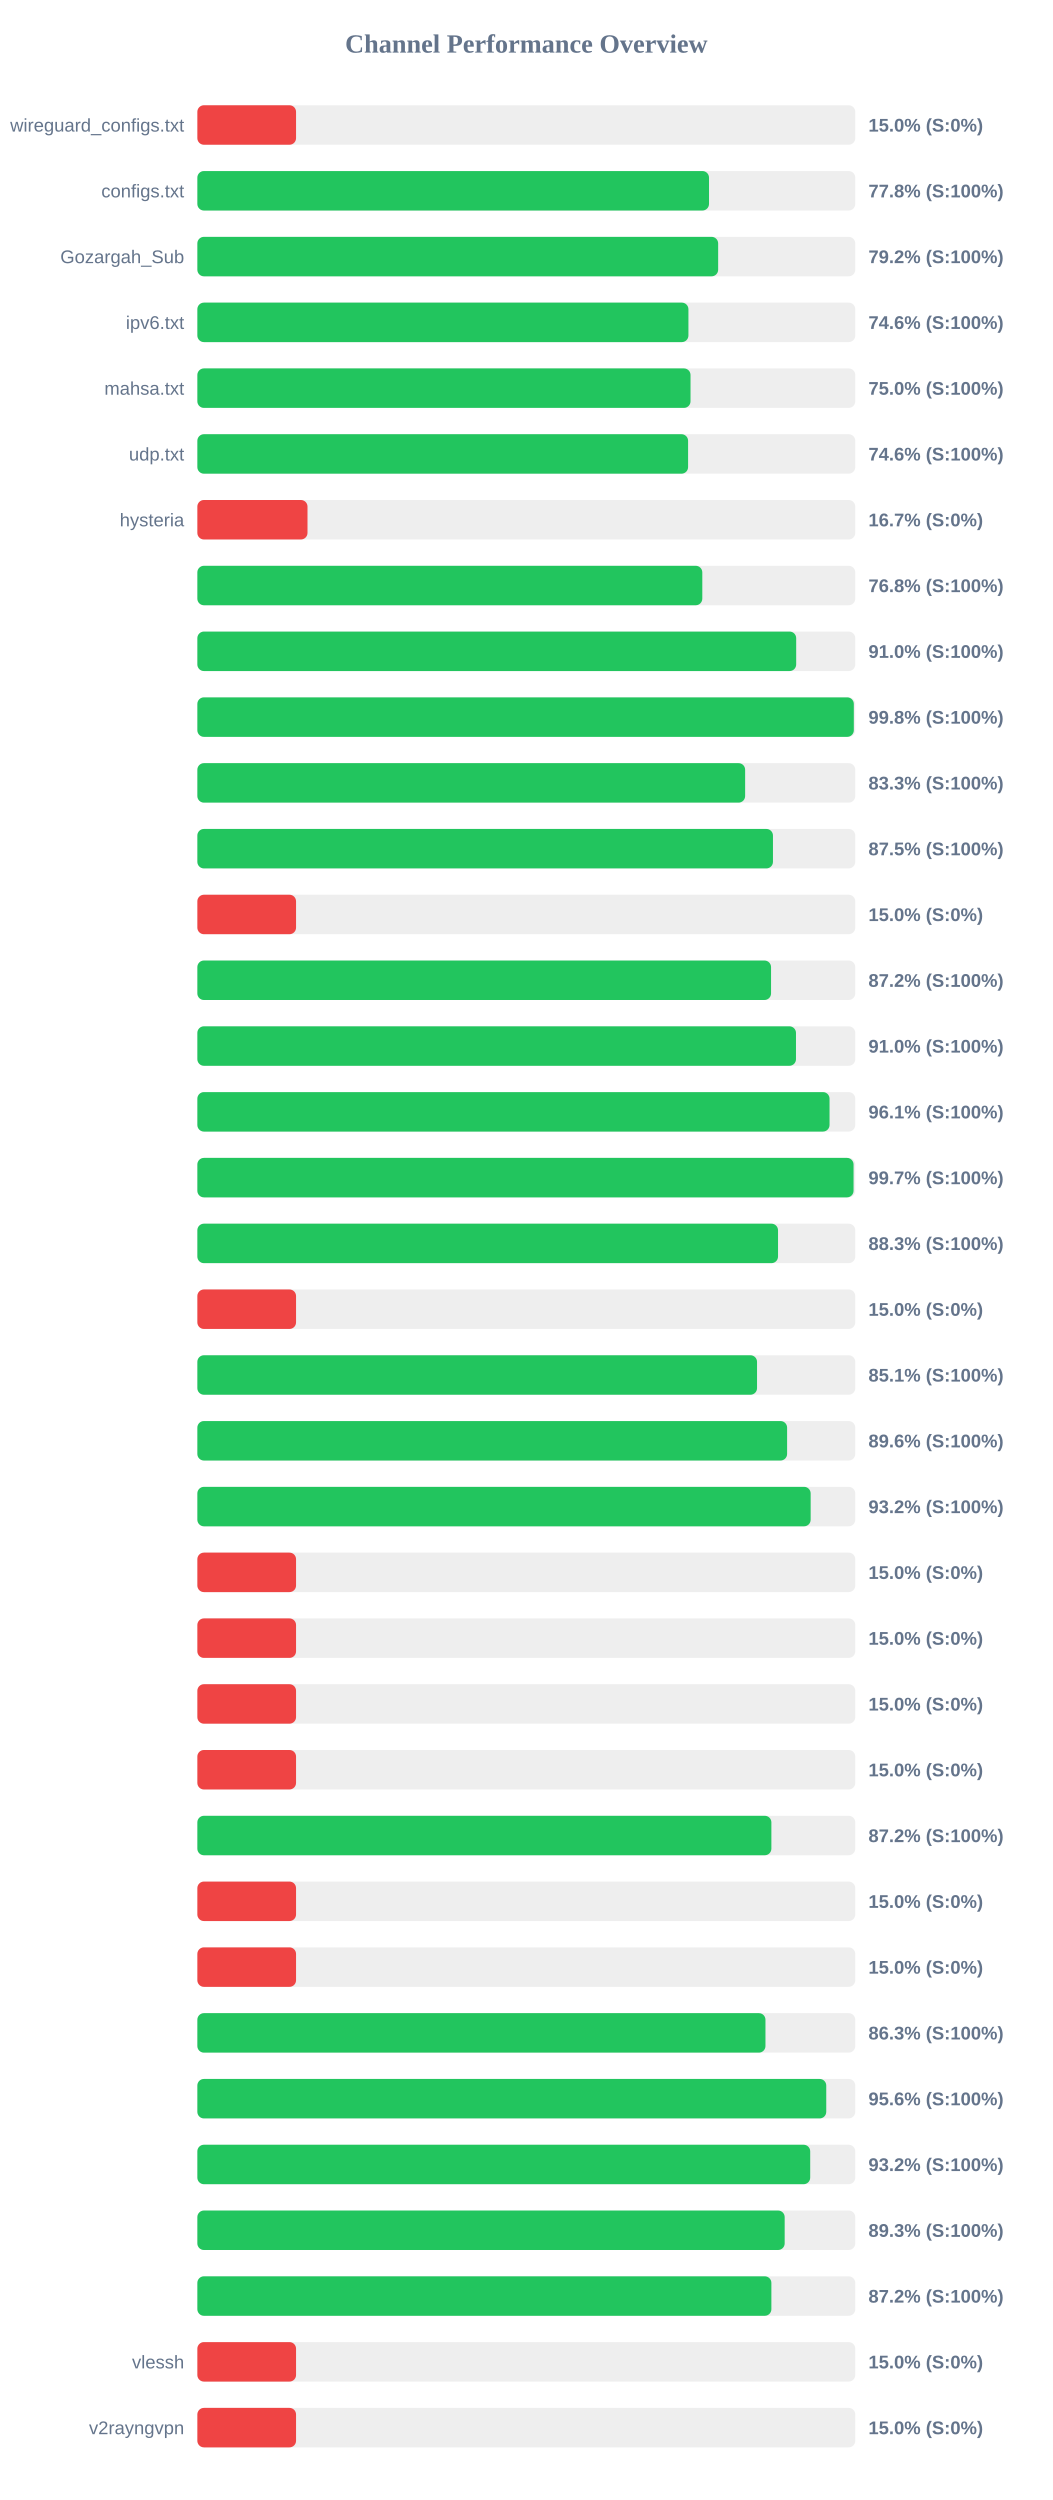
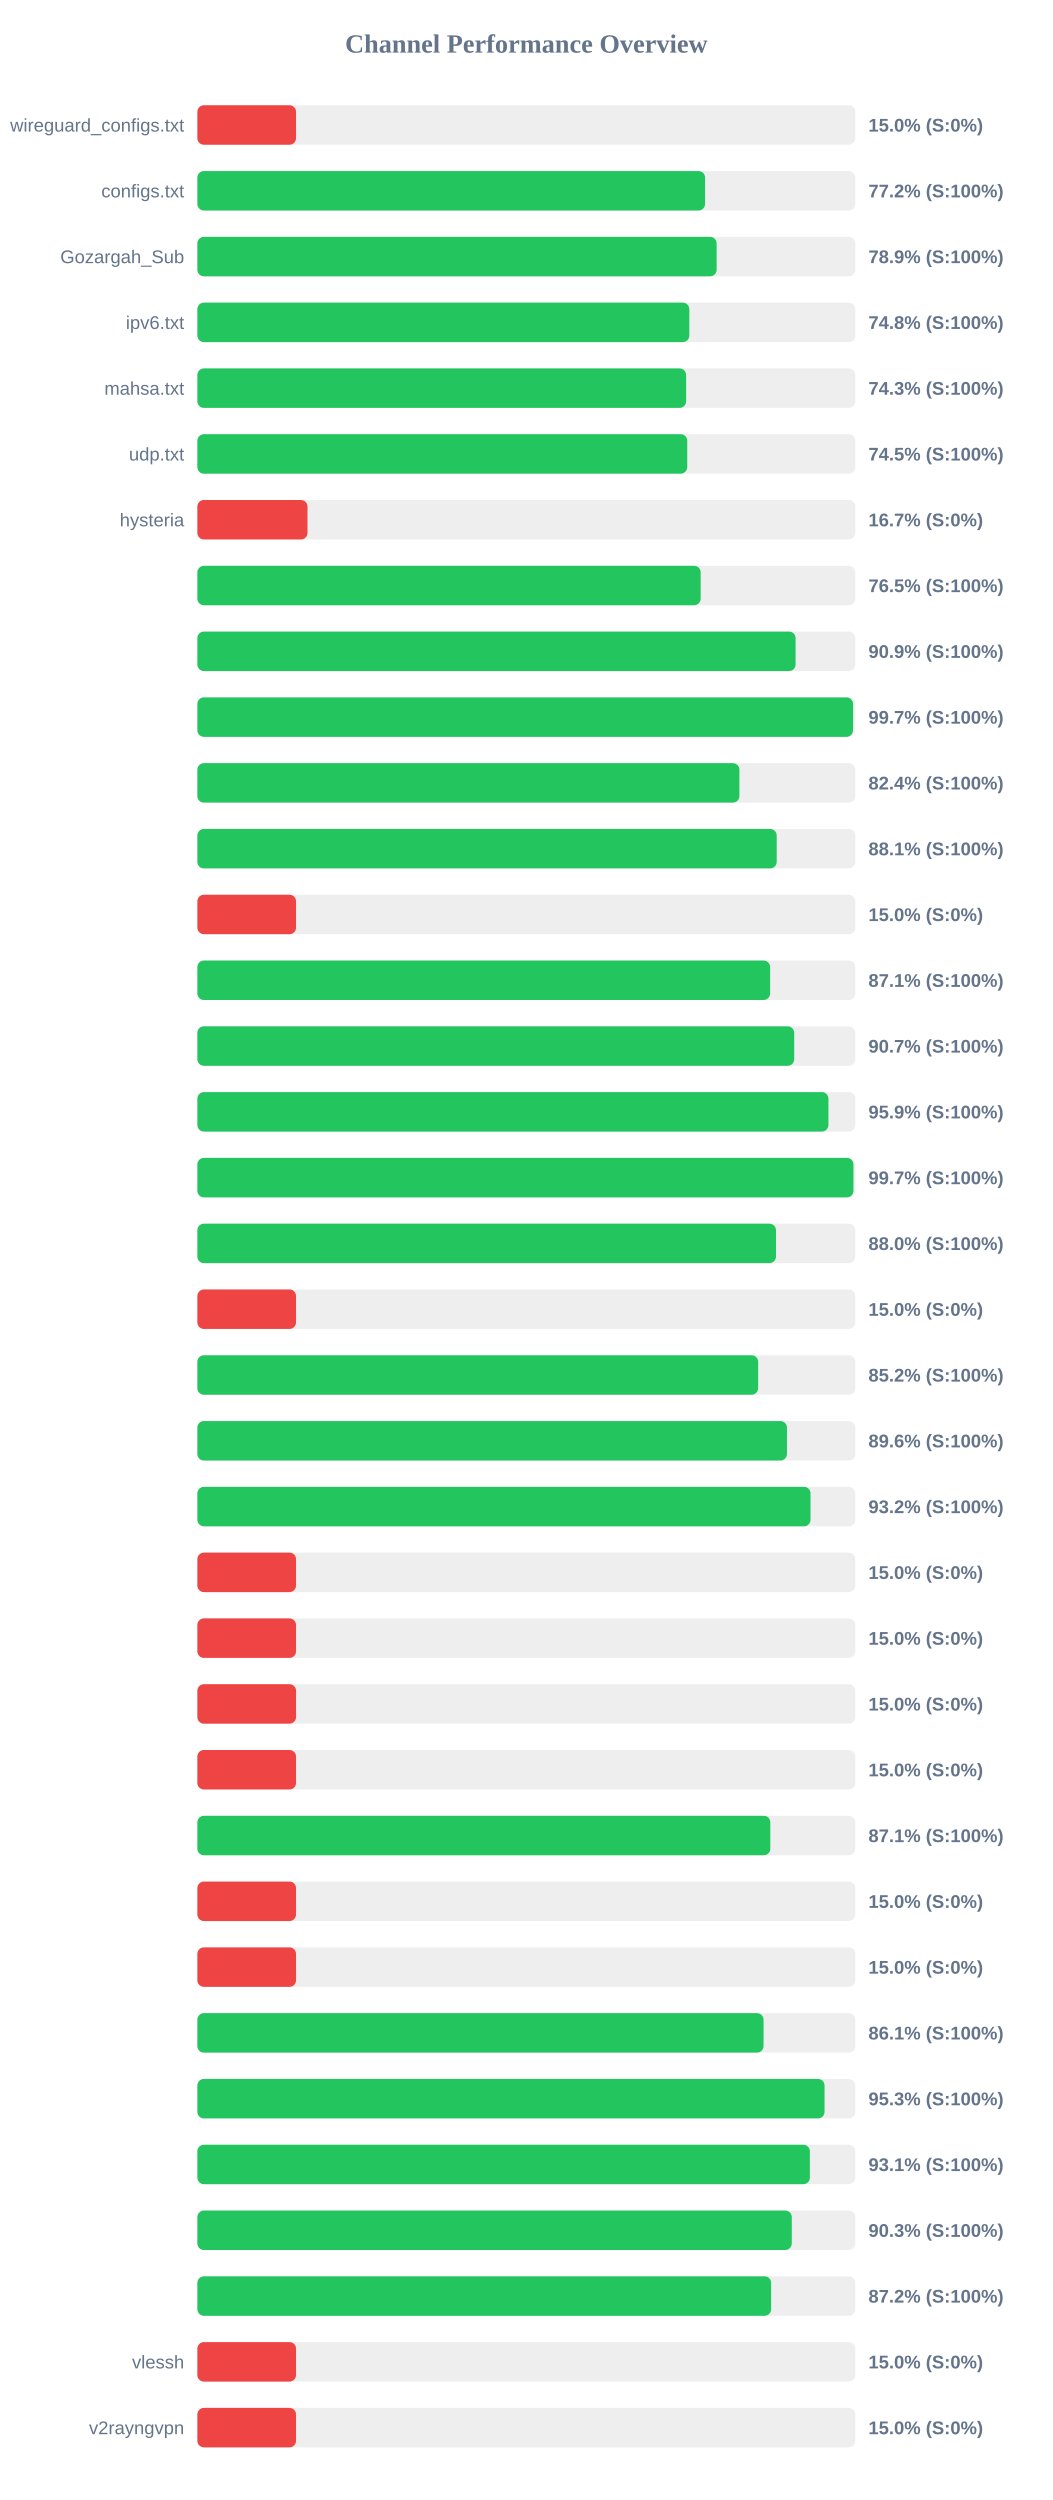
<svg xmlns="http://www.w3.org/2000/svg" width="800" height="1900" version="1.1">
  <style>
        .row { font: 14px Arial; fill: #64748b; }
        .score { font: bold 14px Arial; fill: #64748b; }
    </style>
  <text x="400" y="40" text-anchor="middle" font-size="20px" font-weight="bold" fill="#64748b">Channel Performance Overview</text>
  <rect x="150" y="80" width="500" height="30" fill="#eee" rx="5" />
  <rect x="150" y="80" width="75.0" height="30" fill="#ef4444" rx="5" />
  <text x="140" y="100" text-anchor="end" class="row">wireguard_configs.txt</text>
  <text x="660" y="100" text-anchor="start" class="score">15.0% (S:0%)</text>
  <rect x="150" y="130" width="500" height="30" fill="#eee" rx="5" />
-   <rect x="150" y="130" width="388.85" height="30" fill="#22c55e" rx="5" />
+   <rect x="150" y="130" width="385.85" height="30" fill="#22c55e" rx="5" />
  <text x="140" y="150" text-anchor="end" class="row">configs.txt</text>
-   <text x="660" y="150" text-anchor="start" class="score">77.8% (S:100%)</text>
+   <text x="660" y="150" text-anchor="start" class="score">77.2% (S:100%)</text>
  <rect x="150" y="180" width="500" height="30" fill="#eee" rx="5" />
-   <rect x="150" y="180" width="395.8" height="30" fill="#22c55e" rx="5" />
+   <rect x="150" y="180" width="394.65" height="30" fill="#22c55e" rx="5" />
  <text x="140" y="200" text-anchor="end" class="row">Gozargah_Sub</text>
-   <text x="660" y="200" text-anchor="start" class="score">79.2% (S:100%)</text>
+   <text x="660" y="200" text-anchor="start" class="score">78.9% (S:100%)</text>
  <rect x="150" y="230" width="500" height="30" fill="#eee" rx="5" />
-   <rect x="150" y="230" width="373.2" height="30" fill="#22c55e" rx="5" />
+   <rect x="150" y="230" width="373.9" height="30" fill="#22c55e" rx="5" />
  <text x="140" y="250" text-anchor="end" class="row">ipv6.txt</text>
-   <text x="660" y="250" text-anchor="start" class="score">74.6% (S:100%)</text>
+   <text x="660" y="250" text-anchor="start" class="score">74.8% (S:100%)</text>
  <rect x="150" y="280" width="500" height="30" fill="#eee" rx="5" />
-   <rect x="150" y="280" width="374.8" height="30" fill="#22c55e" rx="5" />
+   <rect x="150" y="280" width="371.45" height="30" fill="#22c55e" rx="5" />
  <text x="140" y="300" text-anchor="end" class="row">mahsa.txt</text>
-   <text x="660" y="300" text-anchor="start" class="score">75.0% (S:100%)</text>
+   <text x="660" y="300" text-anchor="start" class="score">74.3% (S:100%)</text>
  <rect x="150" y="330" width="500" height="30" fill="#eee" rx="5" />
-   <rect x="150" y="330" width="372.95" height="30" fill="#22c55e" rx="5" />
+   <rect x="150" y="330" width="372.3" height="30" fill="#22c55e" rx="5" />
  <text x="140" y="350" text-anchor="end" class="row">udp.txt</text>
-   <text x="660" y="350" text-anchor="start" class="score">74.6% (S:100%)</text>
+   <text x="660" y="350" text-anchor="start" class="score">74.5% (S:100%)</text>
  <rect x="150" y="380" width="500" height="30" fill="#eee" rx="5" />
  <rect x="150" y="380" width="83.7" height="30" fill="#ef4444" rx="5" />
  <text x="140" y="400" text-anchor="end" class="row">hysteria</text>
  <text x="660" y="400" text-anchor="start" class="score">16.7% (S:0%)</text>
  <rect x="150" y="430" width="500" height="30" fill="#eee" rx="5" />
-   <rect x="150" y="430" width="383.75" height="30" fill="#22c55e" rx="5" />
+   <rect x="150" y="430" width="382.5" height="30" fill="#22c55e" rx="5" />
  <text x="140" y="450" text-anchor="end" class="row" />
-   <text x="660" y="450" text-anchor="start" class="score">76.8% (S:100%)</text>
+   <text x="660" y="450" text-anchor="start" class="score">76.5% (S:100%)</text>
  <rect x="150" y="480" width="500" height="30" fill="#eee" rx="5" />
-   <rect x="150" y="480" width="455.1" height="30" fill="#22c55e" rx="5" />
+   <rect x="150" y="480" width="454.65" height="30" fill="#22c55e" rx="5" />
  <text x="140" y="500" text-anchor="end" class="row" />
-   <text x="660" y="500" text-anchor="start" class="score">91.0% (S:100%)</text>
+   <text x="660" y="500" text-anchor="start" class="score">90.9% (S:100%)</text>
  <rect x="150" y="530" width="500" height="30" fill="#eee" rx="5" />
-   <rect x="150" y="530" width="498.9" height="30" fill="#22c55e" rx="5" />
+   <rect x="150" y="530" width="498.3" height="30" fill="#22c55e" rx="5" />
  <text x="140" y="550" text-anchor="end" class="row" />
-   <text x="660" y="550" text-anchor="start" class="score">99.8% (S:100%)</text>
+   <text x="660" y="550" text-anchor="start" class="score">99.7% (S:100%)</text>
  <rect x="150" y="580" width="500" height="30" fill="#eee" rx="5" />
-   <rect x="150" y="580" width="416.3" height="30" fill="#22c55e" rx="5" />
+   <rect x="150" y="580" width="411.95" height="30" fill="#22c55e" rx="5" />
  <text x="140" y="600" text-anchor="end" class="row" />
-   <text x="660" y="600" text-anchor="start" class="score">83.3% (S:100%)</text>
+   <text x="660" y="600" text-anchor="start" class="score">82.4% (S:100%)</text>
  <rect x="150" y="630" width="500" height="30" fill="#eee" rx="5" />
-   <rect x="150" y="630" width="437.45" height="30" fill="#22c55e" rx="5" />
+   <rect x="150" y="630" width="440.3" height="30" fill="#22c55e" rx="5" />
  <text x="140" y="650" text-anchor="end" class="row" />
-   <text x="660" y="650" text-anchor="start" class="score">87.5% (S:100%)</text>
+   <text x="660" y="650" text-anchor="start" class="score">88.1% (S:100%)</text>
  <rect x="150" y="680" width="500" height="30" fill="#eee" rx="5" />
  <rect x="150" y="680" width="75.0" height="30" fill="#ef4444" rx="5" />
  <text x="140" y="700" text-anchor="end" class="row" />
  <text x="660" y="700" text-anchor="start" class="score">15.0% (S:0%)</text>
  <rect x="150" y="730" width="500" height="30" fill="#eee" rx="5" />
-   <rect x="150" y="730" width="436.0" height="30" fill="#22c55e" rx="5" />
+   <rect x="150" y="730" width="435.3" height="30" fill="#22c55e" rx="5" />
  <text x="140" y="750" text-anchor="end" class="row" />
-   <text x="660" y="750" text-anchor="start" class="score">87.2% (S:100%)</text>
+   <text x="660" y="750" text-anchor="start" class="score">87.1% (S:100%)</text>
  <rect x="150" y="780" width="500" height="30" fill="#eee" rx="5" />
-   <rect x="150" y="780" width="454.95" height="30" fill="#22c55e" rx="5" />
+   <rect x="150" y="780" width="453.6" height="30" fill="#22c55e" rx="5" />
  <text x="140" y="800" text-anchor="end" class="row" />
-   <text x="660" y="800" text-anchor="start" class="score">91.0% (S:100%)</text>
+   <text x="660" y="800" text-anchor="start" class="score">90.7% (S:100%)</text>
  <rect x="150" y="830" width="500" height="30" fill="#eee" rx="5" />
-   <rect x="150" y="830" width="480.45" height="30" fill="#22c55e" rx="5" />
+   <rect x="150" y="830" width="479.6" height="30" fill="#22c55e" rx="5" />
  <text x="140" y="850" text-anchor="end" class="row" />
-   <text x="660" y="850" text-anchor="start" class="score">96.1% (S:100%)</text>
+   <text x="660" y="850" text-anchor="start" class="score">95.9% (S:100%)</text>
  <rect x="150" y="880" width="500" height="30" fill="#eee" rx="5" />
-   <rect x="150" y="880" width="498.7" height="30" fill="#22c55e" rx="5" />
+   <rect x="150" y="880" width="498.6" height="30" fill="#22c55e" rx="5" />
  <text x="140" y="900" text-anchor="end" class="row" />
  <text x="660" y="900" text-anchor="start" class="score">99.7% (S:100%)</text>
  <rect x="150" y="930" width="500" height="30" fill="#eee" rx="5" />
-   <rect x="150" y="930" width="441.3" height="30" fill="#22c55e" rx="5" />
+   <rect x="150" y="930" width="439.75" height="30" fill="#22c55e" rx="5" />
  <text x="140" y="950" text-anchor="end" class="row" />
-   <text x="660" y="950" text-anchor="start" class="score">88.3% (S:100%)</text>
+   <text x="660" y="950" text-anchor="start" class="score">88.0% (S:100%)</text>
  <rect x="150" y="980" width="500" height="30" fill="#eee" rx="5" />
  <rect x="150" y="980" width="75.0" height="30" fill="#ef4444" rx="5" />
  <text x="140" y="1000" text-anchor="end" class="row" />
  <text x="660" y="1000" text-anchor="start" class="score">15.0% (S:0%)</text>
  <rect x="150" y="1030" width="500" height="30" fill="#eee" rx="5" />
-   <rect x="150" y="1030" width="425.35" height="30" fill="#22c55e" rx="5" />
+   <rect x="150" y="1030" width="426.2" height="30" fill="#22c55e" rx="5" />
  <text x="140" y="1050" text-anchor="end" class="row" />
-   <text x="660" y="1050" text-anchor="start" class="score">85.1% (S:100%)</text>
+   <text x="660" y="1050" text-anchor="start" class="score">85.2% (S:100%)</text>
  <rect x="150" y="1080" width="500" height="30" fill="#eee" rx="5" />
-   <rect x="150" y="1080" width="448.2" height="30" fill="#22c55e" rx="5" />
+   <rect x="150" y="1080" width="448.1" height="30" fill="#22c55e" rx="5" />
  <text x="140" y="1100" text-anchor="end" class="row" />
  <text x="660" y="1100" text-anchor="start" class="score">89.6% (S:100%)</text>
  <rect x="150" y="1130" width="500" height="30" fill="#eee" rx="5" />
-   <rect x="150" y="1130" width="466.1" height="30" fill="#22c55e" rx="5" />
+   <rect x="150" y="1130" width="466.0" height="30" fill="#22c55e" rx="5" />
  <text x="140" y="1150" text-anchor="end" class="row" />
  <text x="660" y="1150" text-anchor="start" class="score">93.2% (S:100%)</text>
  <rect x="150" y="1180" width="500" height="30" fill="#eee" rx="5" />
  <rect x="150" y="1180" width="75.0" height="30" fill="#ef4444" rx="5" />
  <text x="140" y="1200" text-anchor="end" class="row" />
  <text x="660" y="1200" text-anchor="start" class="score">15.0% (S:0%)</text>
  <rect x="150" y="1230" width="500" height="30" fill="#eee" rx="5" />
  <rect x="150" y="1230" width="75.0" height="30" fill="#ef4444" rx="5" />
  <text x="140" y="1250" text-anchor="end" class="row" />
  <text x="660" y="1250" text-anchor="start" class="score">15.0% (S:0%)</text>
  <rect x="150" y="1280" width="500" height="30" fill="#eee" rx="5" />
  <rect x="150" y="1280" width="75.0" height="30" fill="#ef4444" rx="5" />
  <text x="140" y="1300" text-anchor="end" class="row" />
  <text x="660" y="1300" text-anchor="start" class="score">15.0% (S:0%)</text>
  <rect x="150" y="1330" width="500" height="30" fill="#eee" rx="5" />
  <rect x="150" y="1330" width="75.0" height="30" fill="#ef4444" rx="5" />
  <text x="140" y="1350" text-anchor="end" class="row" />
  <text x="660" y="1350" text-anchor="start" class="score">15.0% (S:0%)</text>
  <rect x="150" y="1380" width="500" height="30" fill="#eee" rx="5" />
-   <rect x="150" y="1380" width="436.25" height="30" fill="#22c55e" rx="5" />
+   <rect x="150" y="1380" width="435.45" height="30" fill="#22c55e" rx="5" />
  <text x="140" y="1400" text-anchor="end" class="row" />
-   <text x="660" y="1400" text-anchor="start" class="score">87.2% (S:100%)</text>
+   <text x="660" y="1400" text-anchor="start" class="score">87.1% (S:100%)</text>
  <rect x="150" y="1430" width="500" height="30" fill="#eee" rx="5" />
  <rect x="150" y="1430" width="75.0" height="30" fill="#ef4444" rx="5" />
  <text x="140" y="1450" text-anchor="end" class="row" />
  <text x="660" y="1450" text-anchor="start" class="score">15.0% (S:0%)</text>
  <rect x="150" y="1480" width="500" height="30" fill="#eee" rx="5" />
  <rect x="150" y="1480" width="75.0" height="30" fill="#ef4444" rx="5" />
  <text x="140" y="1500" text-anchor="end" class="row" />
  <text x="660" y="1500" text-anchor="start" class="score">15.0% (S:0%)</text>
  <rect x="150" y="1530" width="500" height="30" fill="#eee" rx="5" />
-   <rect x="150" y="1530" width="431.75" height="30" fill="#22c55e" rx="5" />
+   <rect x="150" y="1530" width="430.3" height="30" fill="#22c55e" rx="5" />
  <text x="140" y="1550" text-anchor="end" class="row" />
-   <text x="660" y="1550" text-anchor="start" class="score">86.3% (S:100%)</text>
+   <text x="660" y="1550" text-anchor="start" class="score">86.1% (S:100%)</text>
  <rect x="150" y="1580" width="500" height="30" fill="#eee" rx="5" />
-   <rect x="150" y="1580" width="477.95" height="30" fill="#22c55e" rx="5" />
+   <rect x="150" y="1580" width="476.65" height="30" fill="#22c55e" rx="5" />
  <text x="140" y="1600" text-anchor="end" class="row" />
-   <text x="660" y="1600" text-anchor="start" class="score">95.6% (S:100%)</text>
+   <text x="660" y="1600" text-anchor="start" class="score">95.3% (S:100%)</text>
  <rect x="150" y="1630" width="500" height="30" fill="#eee" rx="5" />
-   <rect x="150" y="1630" width="465.75" height="30" fill="#22c55e" rx="5" />
+   <rect x="150" y="1630" width="465.5" height="30" fill="#22c55e" rx="5" />
  <text x="140" y="1650" text-anchor="end" class="row" />
-   <text x="660" y="1650" text-anchor="start" class="score">93.2% (S:100%)</text>
+   <text x="660" y="1650" text-anchor="start" class="score">93.1% (S:100%)</text>
  <rect x="150" y="1680" width="500" height="30" fill="#eee" rx="5" />
-   <rect x="150" y="1680" width="446.35" height="30" fill="#22c55e" rx="5" />
+   <rect x="150" y="1680" width="451.75" height="30" fill="#22c55e" rx="5" />
  <text x="140" y="1700" text-anchor="end" class="row" />
-   <text x="660" y="1700" text-anchor="start" class="score">89.3% (S:100%)</text>
+   <text x="660" y="1700" text-anchor="start" class="score">90.3% (S:100%)</text>
  <rect x="150" y="1730" width="500" height="30" fill="#eee" rx="5" />
-   <rect x="150" y="1730" width="436.25" height="30" fill="#22c55e" rx="5" />
+   <rect x="150" y="1730" width="436.05" height="30" fill="#22c55e" rx="5" />
  <text x="140" y="1750" text-anchor="end" class="row" />
  <text x="660" y="1750" text-anchor="start" class="score">87.2% (S:100%)</text>
  <rect x="150" y="1780" width="500" height="30" fill="#eee" rx="5" />
  <rect x="150" y="1780" width="75.0" height="30" fill="#ef4444" rx="5" />
  <text x="140" y="1800" text-anchor="end" class="row">vlessh</text>
  <text x="660" y="1800" text-anchor="start" class="score">15.0% (S:0%)</text>
  <rect x="150" y="1830" width="500" height="30" fill="#eee" rx="5" />
  <rect x="150" y="1830" width="75.0" height="30" fill="#ef4444" rx="5" />
  <text x="140" y="1850" text-anchor="end" class="row">v2rayngvpn</text>
  <text x="660" y="1850" text-anchor="start" class="score">15.0% (S:0%)</text>
</svg>
